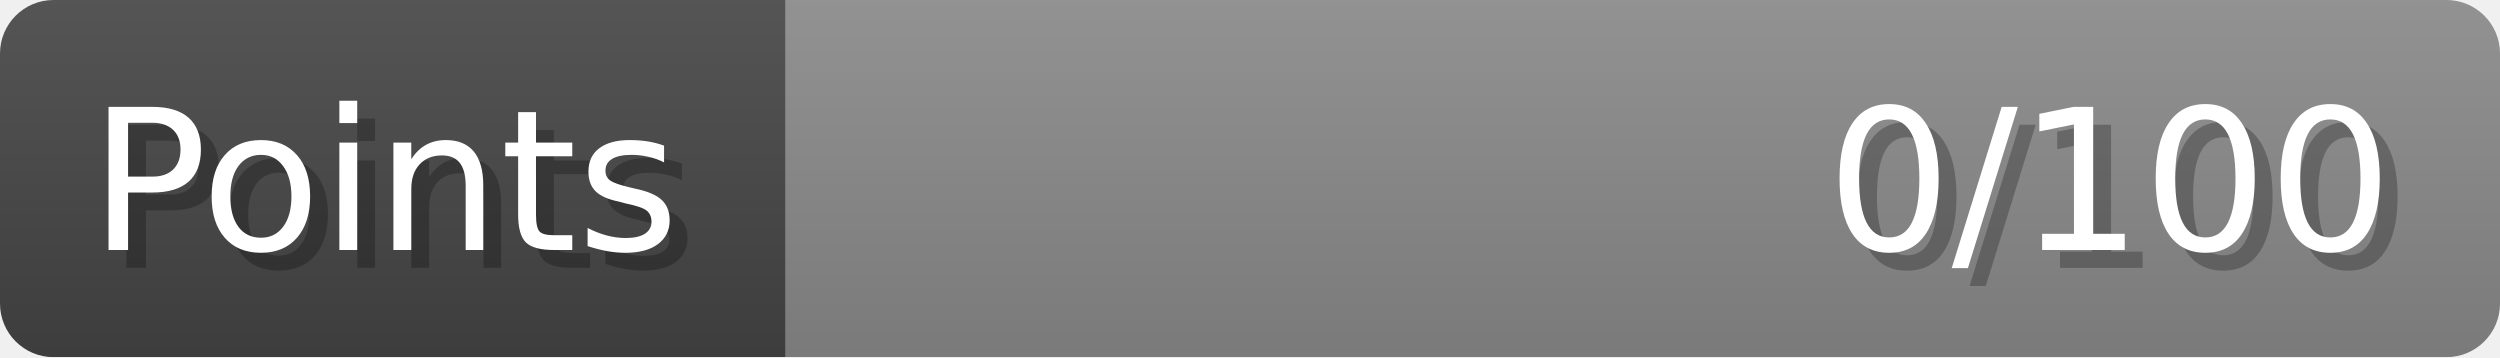
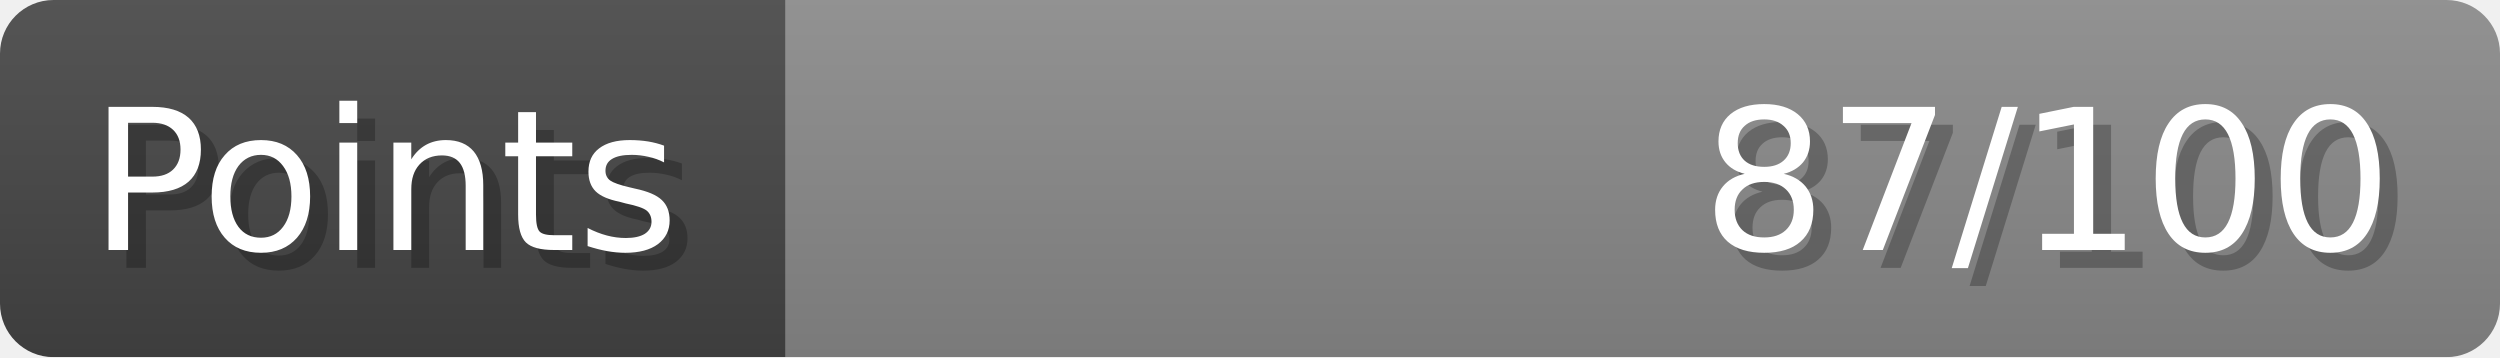
- <svg xmlns="http://www.w3.org/2000/svg" width="140px" height="20px" role="img" aria-label="Points: 0/100">
+ <svg xmlns="http://www.w3.org/2000/svg" width="140px" height="20px" role="img" aria-label="Points: 87/100">
  <linearGradient id="a" x2="0" y2="100%">
    <stop offset="0" stop-opacity=".1" stop-color="#EEE" />
    <stop offset="1" stop-opacity=".1" />
  </linearGradient>
  <mask id="m">
    <rect width="100%" height="100%" rx="3" fill="#FFF" />
  </mask>
  <g mask="url(#m)">
    <rect x="0" y="0" width="44" height="20" fill="#444" />
    <svg x="44" y="0" width="96" height="20">
      <rect width="100%" height="100%" fill="#888888" />
      <rect width="0%" height="100%" fill="#33CC11" transform="">
-         <animate attributeName="width" begin="0.5s" dur="600ms" from="0%" to="0%" repeatCount="1" fill="freeze" calcMode="spline" keyTimes="0; 1" keySplines="0.3, 0.61, 0.355, 1" />
+         <animate attributeName="width" begin="0.5s" dur="600ms" from="0%" to="87%" repeatCount="1" fill="freeze" calcMode="spline" keyTimes="0; 1" keySplines="0.3, 0.61, 0.355, 1" />
      </rect>
    </svg>
    <rect width="140" height="20" fill="url(#a)" />
  </g>
  <g aria-hidden="true" font-size="11" font-family="Verdana, DejaVu Sans, sans-serif" fill="#FFFFFF">
    <text x="6" y="15" fill="#000" opacity="0.25">Points</text>
    <text x="5" y="14">Points</text>
-     <text x="135" y="15" fill="#000" opacity="0.25" text-anchor="end">0/100</text>
-     <text x="134" y="14" text-anchor="end">0/100</text>
+     <text x="135" y="15" fill="#000" opacity="0.25" text-anchor="end">87/100</text>
+     <text x="134" y="14" text-anchor="end">87/100</text>
  </g>
</svg>
